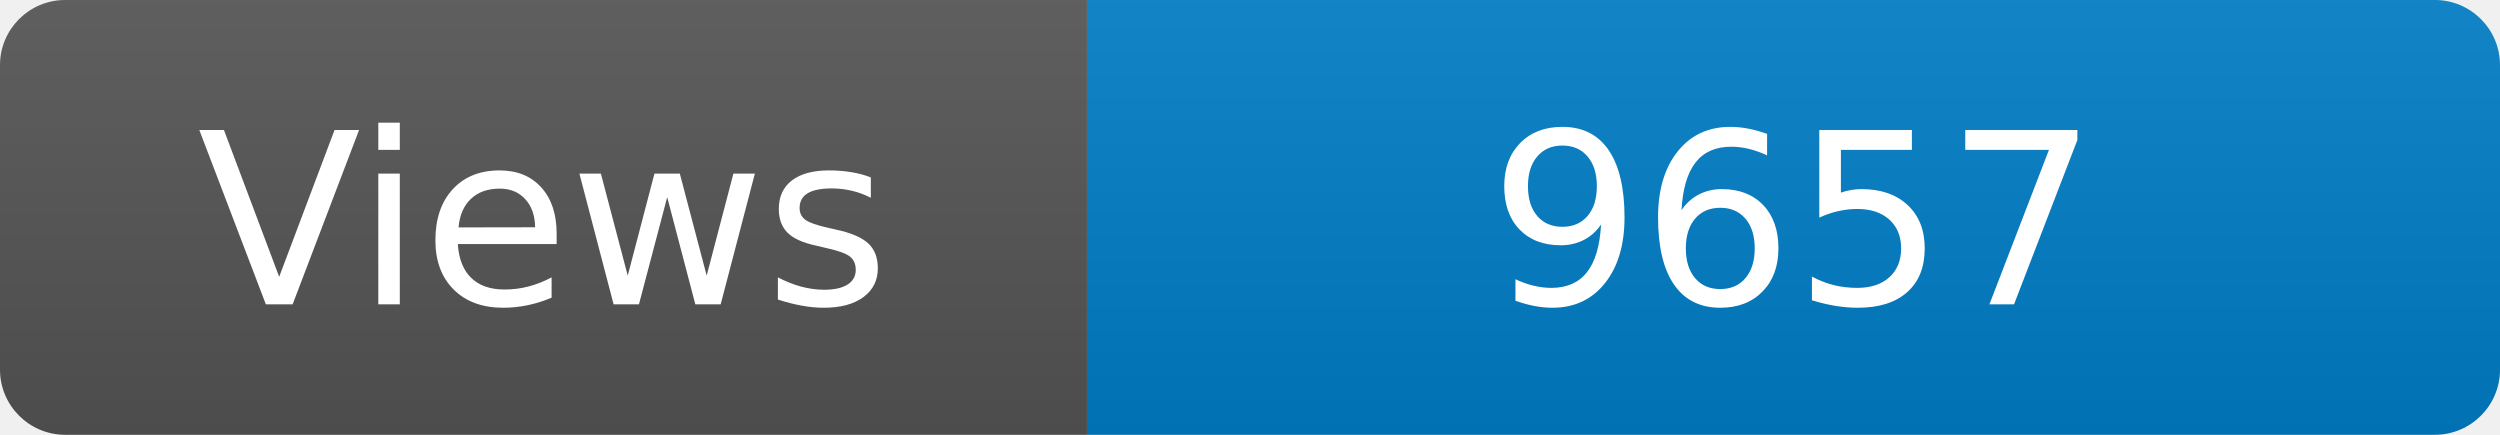
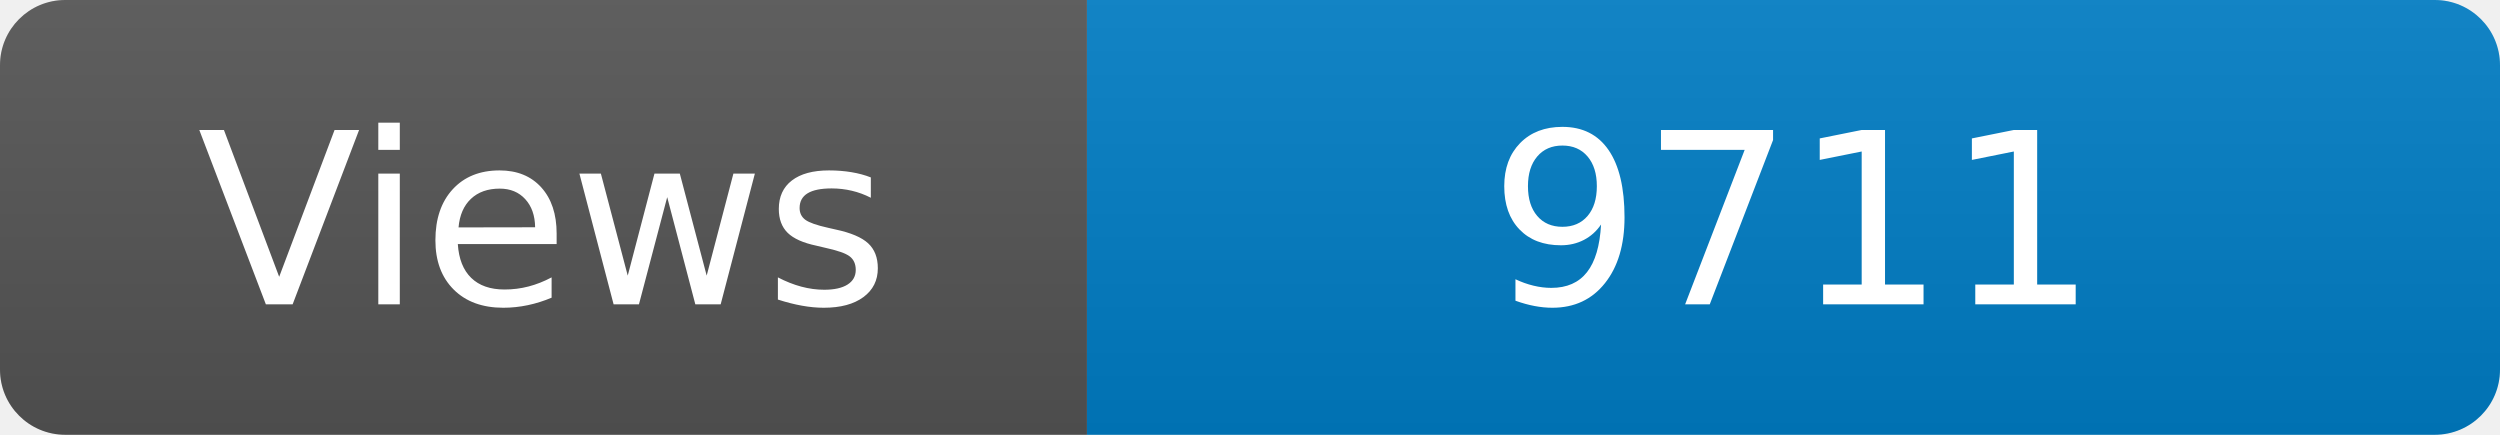
<svg xmlns="http://www.w3.org/2000/svg" width="115" height="20" role="img" aria-label="Maintained?: yes">
  <linearGradient id="s" x2="0" y2="100%">
    <stop offset="0" stop-color="#bbb" stop-opacity=".1" />
    <stop offset="1" stop-opacity=".1" />
  </linearGradient>
  <clipPath id="r">
    <rect width="115" height="20" rx="3" fill="#fff" />
  </clipPath>
  <g clip-path="url(#r)">
    <rect width="50" height="20" fill="#555" />
    <rect x="50" width="160" height="20" fill="#007ec6" />
    <rect width="115" height="20" fill="url(#s)" />
  </g>
  <g fill="#fff" text-anchor="middle" font-family="Verdana,Geneva,DejaVu Sans,sans-serif" font-size="110">
    <text x="250" y="140" transform="scale(.1)" fill="#fff">Views</text>
-     <text x="825" y="140" transform="scale(.1)" fill="#fff">9657</text>
+     <text x="825" y="140" transform="scale(.1)" fill="#fff">9711</text>
  </g>
</svg>
